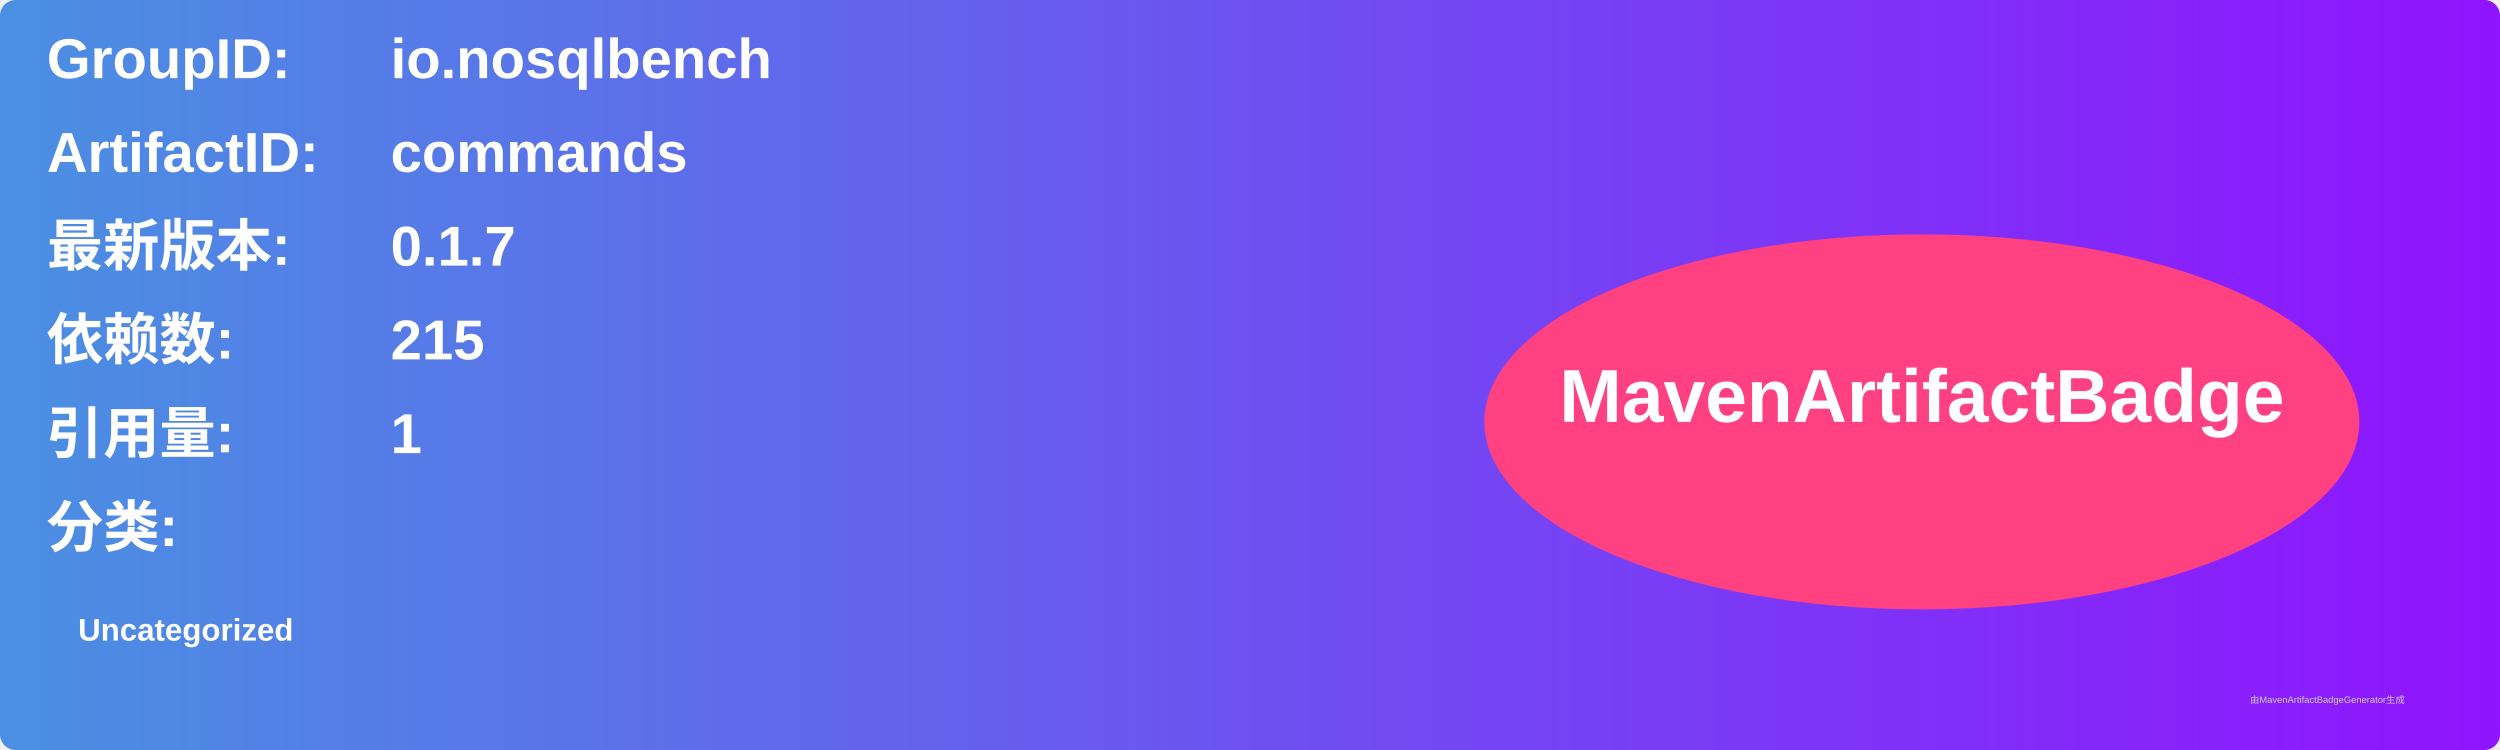
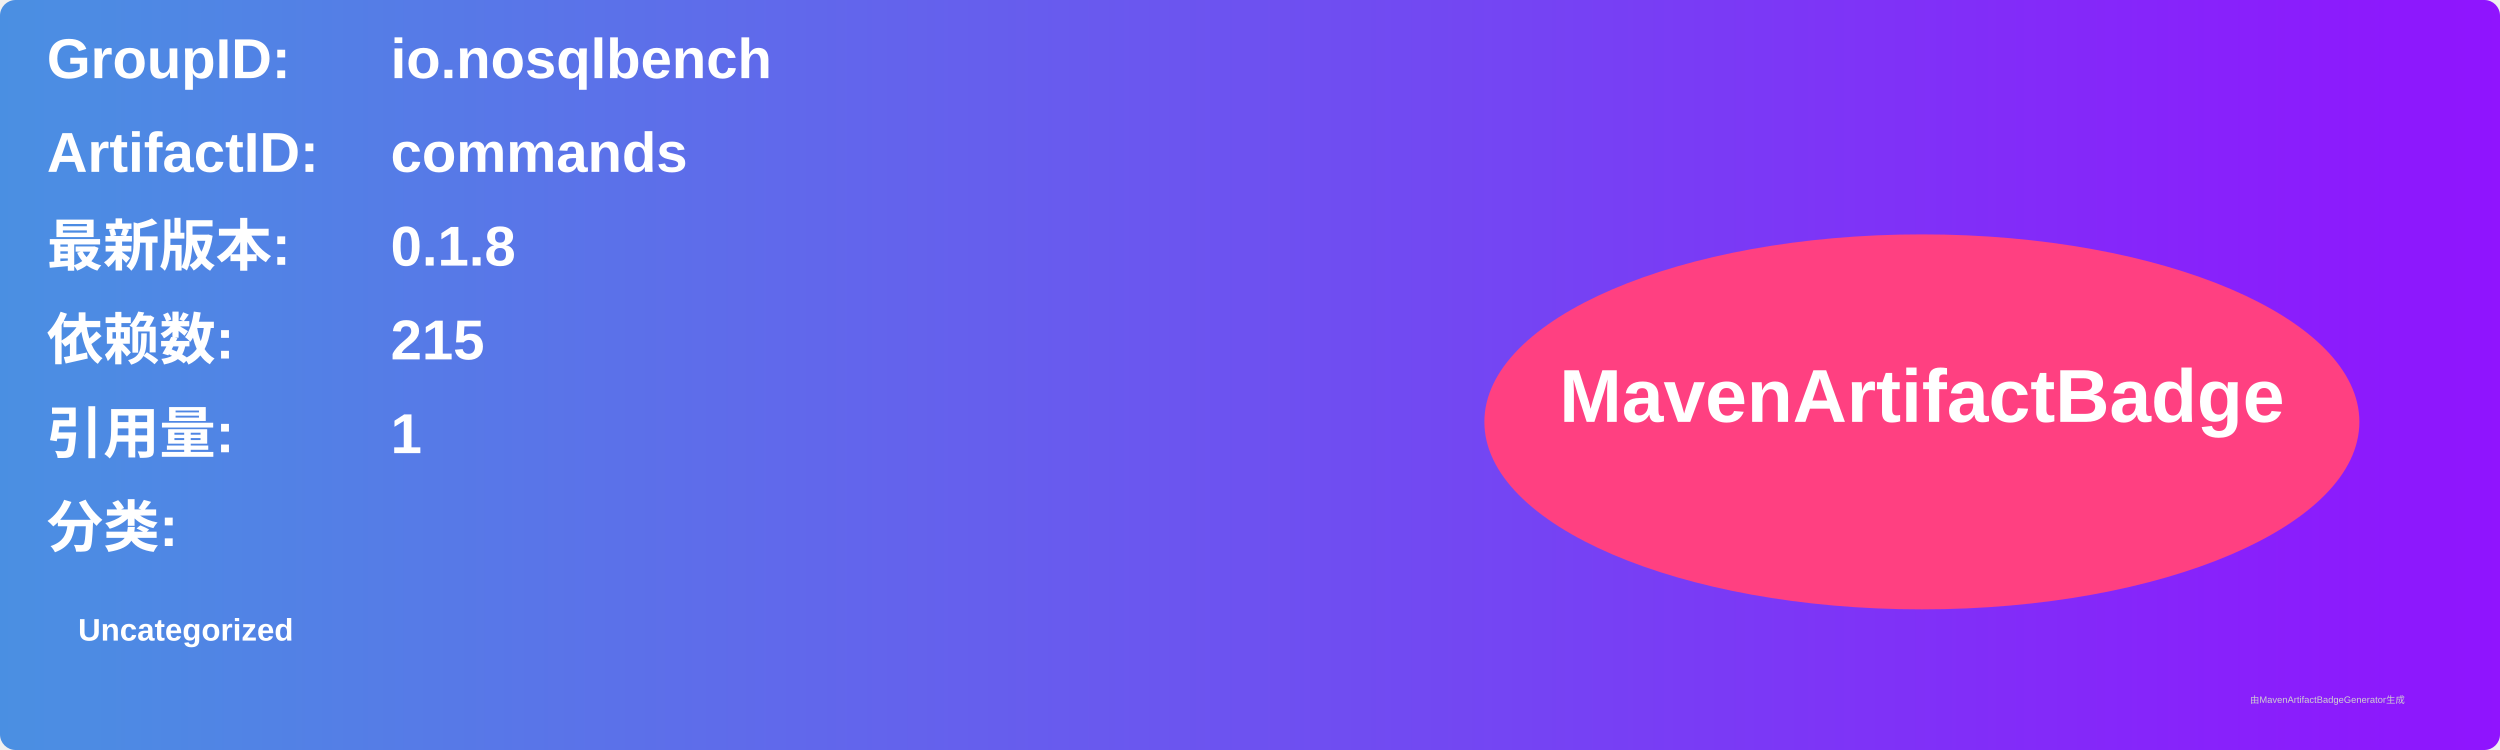
<svg xmlns="http://www.w3.org/2000/svg" width="800" height="240" viewBox="0 0 800 240">
  <linearGradient id="grad" x1="0%" y1="0%" x2="100%" y2="0%">
    <stop offset="0%" stop-color="#4a90e2" />
    <stop offset="100%" stop-color="#9013fe" />
  </linearGradient>
  <rect width="100%" height="100%" rx="5" ry="5" fill="url(#grad)" />
  <g transform="translate(15, 15)">
    <text x="0" y="10" font-family="Arial" font-size="18" fill="white" font-weight="bold" width="260">GroupID:</text>
    <text x="110" y="10" font-family="Arial" font-size="18" fill="white" font-weight="bold" width="460">io.nosqlbench</text>
    <text x="0" y="40" font-family="Arial" font-size="18" fill="white" font-weight="bold" width="260">ArtifactID:</text>
    <text x="110" y="40" font-family="Arial" font-size="18" fill="white" font-weight="bold" width="460">commands</text>
    <text x="0" y="70" font-family="Arial" font-size="18" fill="white" font-weight="bold">最新版本:</text>
    <text x="110" y="70" font-family="Arial" font-size="18" fill="white" font-weight="bold">
-       <tspan font-weight="bold">0.1.7</tspan>
+       <tspan font-weight="bold">0.1.8</tspan>
    </text>
    <text x="0" y="100" font-family="Arial" font-size="18" fill="white" font-weight="bold">依赖数: </text>
    <text x="110" y="100" font-family="Arial" font-size="18" fill="white">
      <tspan font-weight="bold">215</tspan>
    </text>
    <text x="0" y="130" font-family="Arial" font-size="18" fill="white" font-weight="bold">引用量: </text>
    <text x="110" y="130" font-family="Arial" font-size="18" fill="white">
      <tspan font-weight="bold">1</tspan>
    </text>
    <text x="0" y="160" font-family="Arial" font-size="18" fill="white" font-weight="bold">分类:</text>
    <text x="10" y="190" font-family="Arial" font-size="10" fill="white">
      <tspan font-weight="bold">Uncategorized</tspan>
    </text>
    <ellipse cx="600" cy="120" rx="140" ry="60" fill="#ff4081" />
    <text x="600" y="120" text-anchor="middle" font-family="Arial" font-size="24" fill="white" font-weight="bold">MavenArtifactBadge</text>
  </g>
  <text x="720" y="225" font-family="Arial" font-size="3" fill="#d0d0d0">由MavenArtifactBadgeGenerator生成</text>
</svg>
